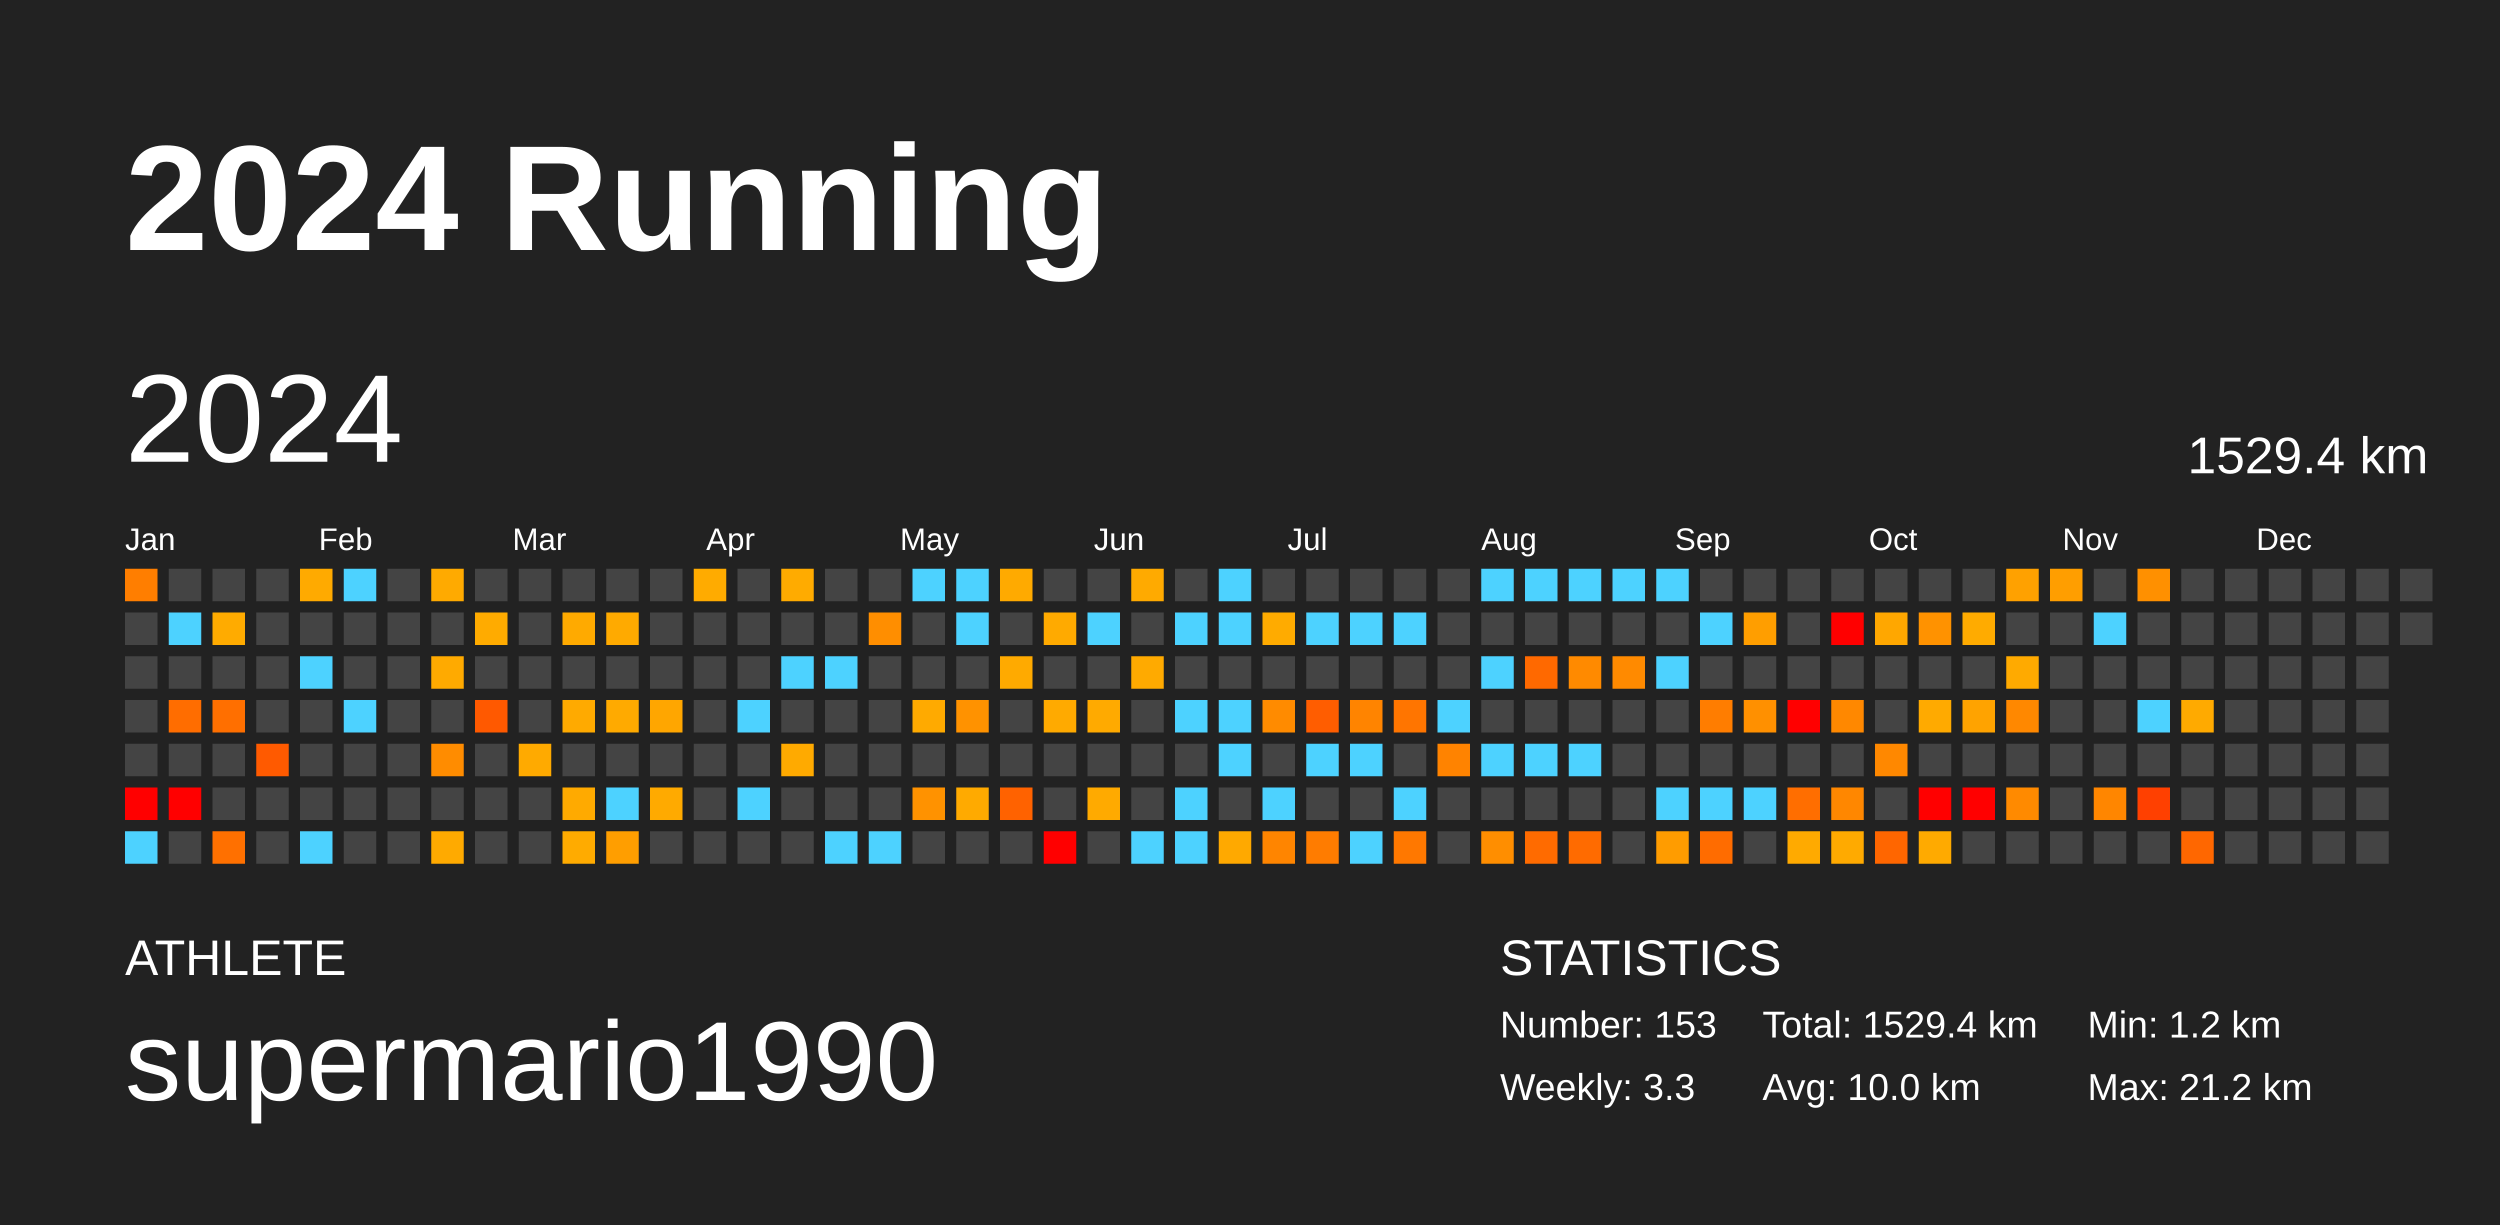
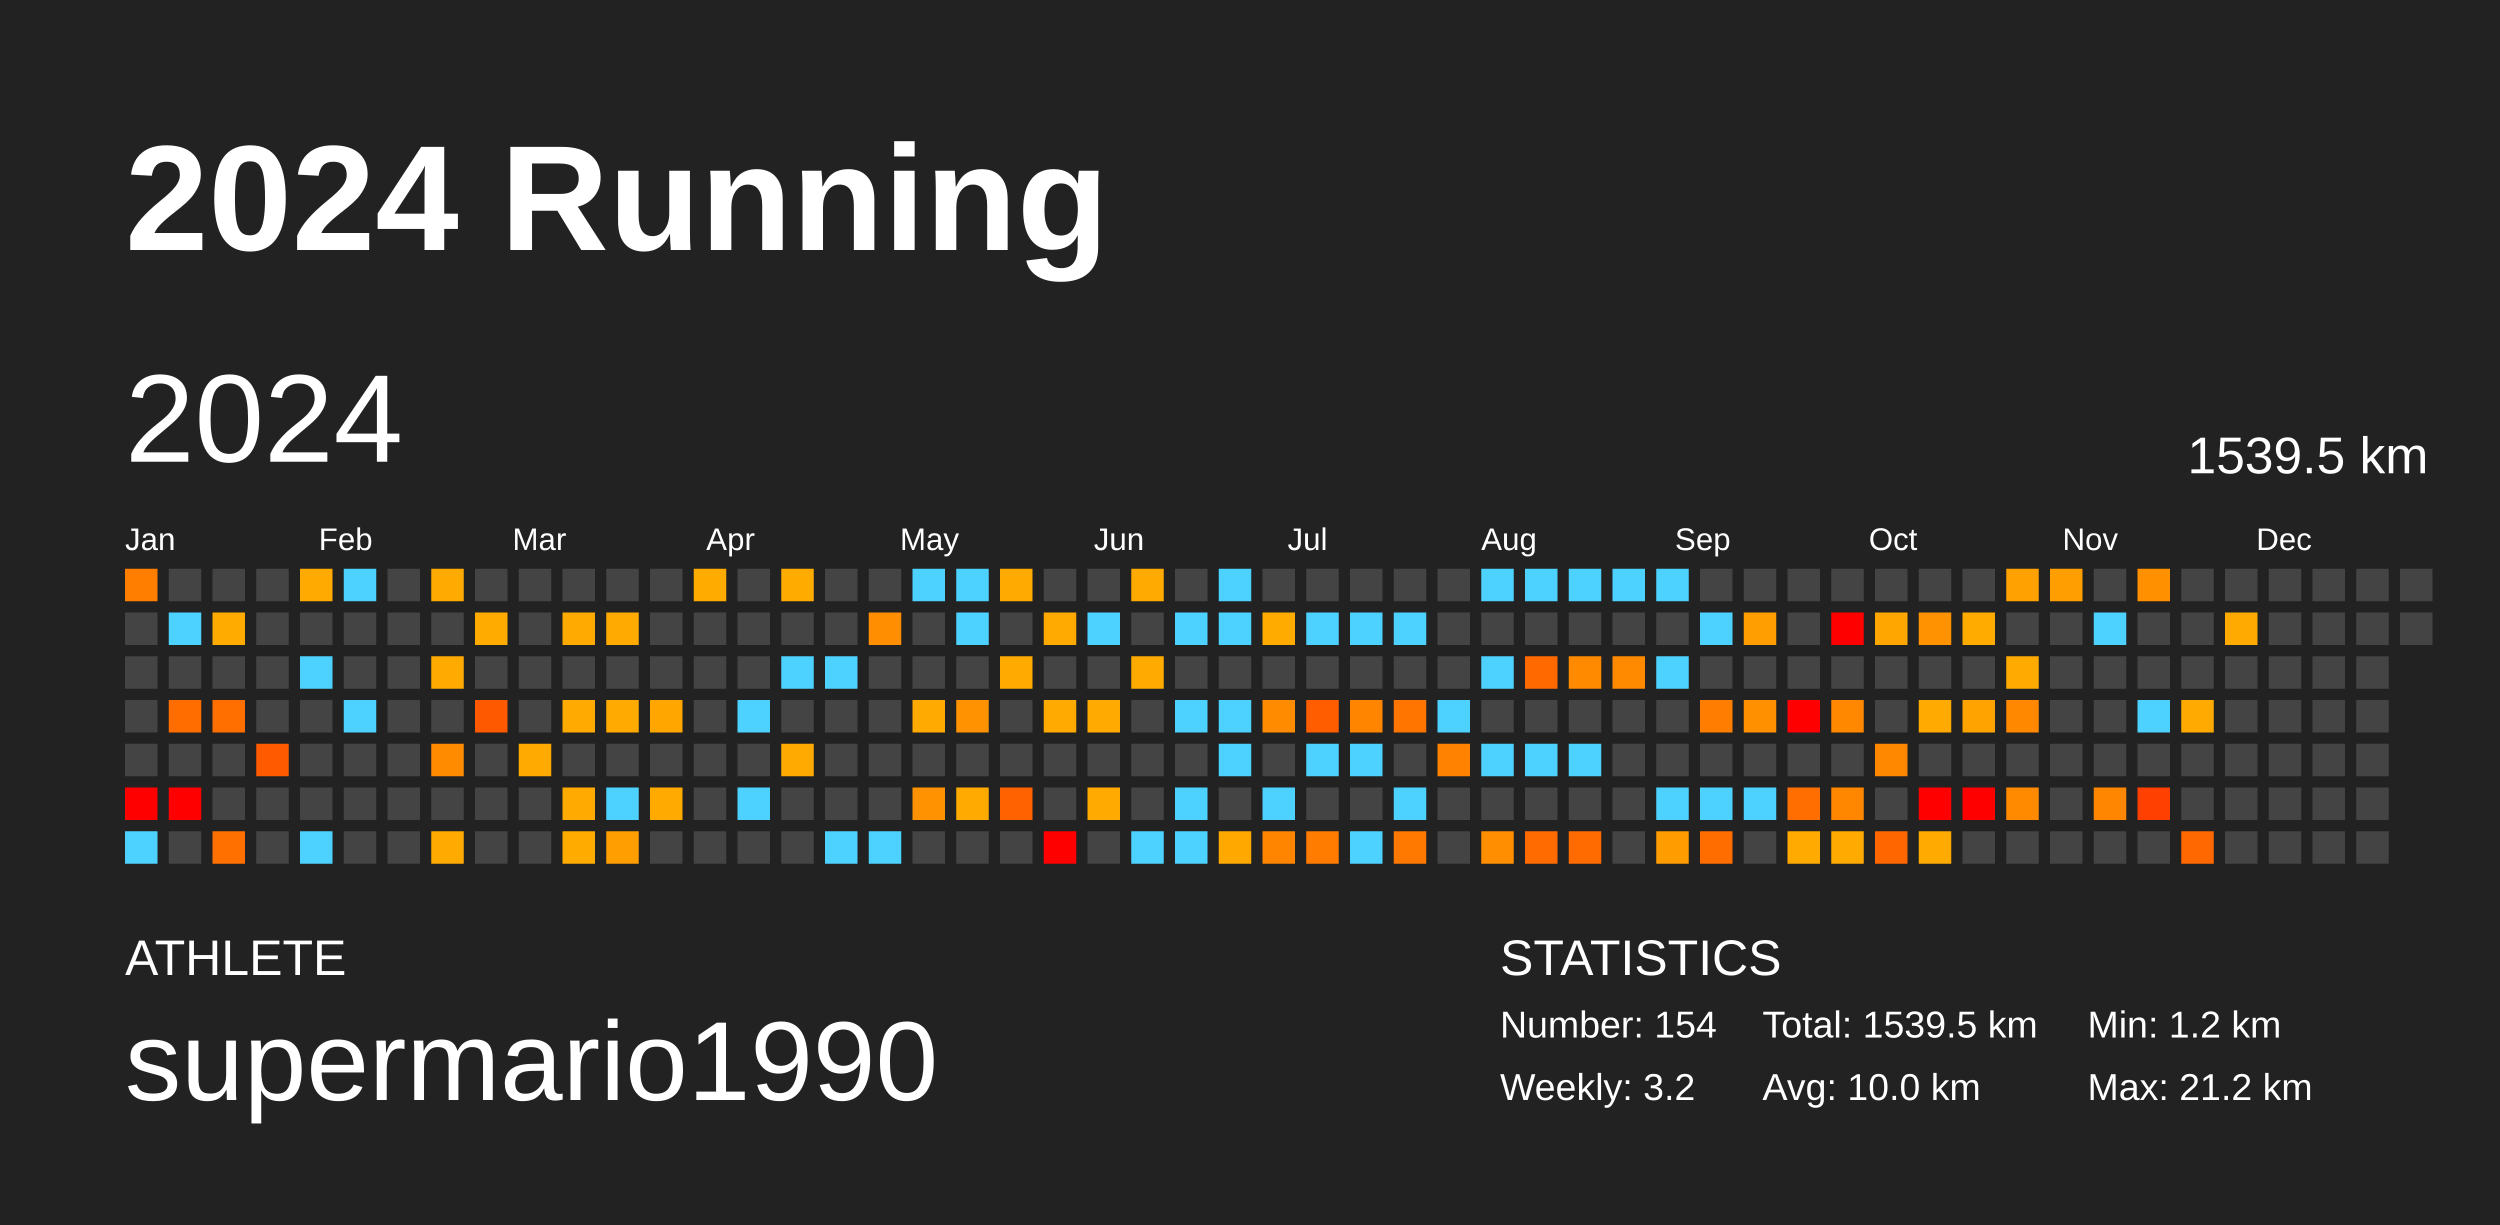
<svg xmlns="http://www.w3.org/2000/svg" baseProfile="full" height="98mm" version="1.1" viewBox="0,0,200,98" width="200mm">
  <defs />
  <rect fill="#222222" height="98" width="200" x="0" y="0" />
  <text fill="#FFFFFF" style="font-size:12px; font-family:Arial; font-weight:bold;" x="10" y="20">2024 Running</text>
  <text fill="#FFFFFF" style="font-size:4px; font-family:Arial" x="10" y="78">ATHLETE</text>
  <text fill="#FFFFFF" style="font-size:9px; font-family:Arial" x="10" y="88">supermario1990</text>
  <text fill="#FFFFFF" style="font-size:4px; font-family:Arial" x="120" y="78">STATISTICS</text>
-   <text fill="#FFFFFF" style="font-size:3px; font-family:Arial" x="120" y="83">Number: 153</text>
-   <text fill="#FFFFFF" style="font-size:3px; font-family:Arial" x="120" y="88">Weekly: 3.3</text>
-   <text fill="#FFFFFF" style="font-size:3px; font-family:Arial" x="141" y="83">Total: 1529.4 km</text>
+   <text fill="#FFFFFF" style="font-size:3px; font-family:Arial" x="120" y="83">Number: 154</text>
+   <text fill="#FFFFFF" style="font-size:3px; font-family:Arial" x="120" y="88">Weekly: 3.2</text>
+   <text fill="#FFFFFF" style="font-size:3px; font-family:Arial" x="141" y="83">Total: 1539.5 km</text>
  <text fill="#FFFFFF" style="font-size:3px; font-family:Arial" x="141" y="88">Avg: 10.0 km</text>
  <text fill="#FFFFFF" style="font-size:3px; font-family:Arial" x="167" y="83">Min: 1.2 km</text>
  <text fill="#FFFFFF" style="font-size:3px; font-family:Arial" x="167" y="88">Max: 21.2 km</text>
  <text dominant-baseline="hanging" fill="#FFFFFF" style="font-size:10.0px; font-family:Arial;" x="10" y="30">2024</text>
-   <text dominant-baseline="hanging" fill="#FFFFFF" style="font-size:4.125px; font-family:Arial;" x="175" y="35">1529.4 km</text>
+   <text dominant-baseline="hanging" fill="#FFFFFF" style="font-size:4.125px; font-family:Arial;" x="175" y="35">1539.5 km</text>
  <text fill="#FFFFFF" style="font-size:2.5px; font-family:Arial" x="10.0" y="44">Jan</text>
  <text fill="#FFFFFF" style="font-size:2.5px; font-family:Arial" x="25.5" y="44">Feb</text>
  <text fill="#FFFFFF" style="font-size:2.5px; font-family:Arial" x="41.0" y="44">Mar</text>
  <text fill="#FFFFFF" style="font-size:2.5px; font-family:Arial" x="56.5" y="44">Apr</text>
  <text fill="#FFFFFF" style="font-size:2.5px; font-family:Arial" x="72.0" y="44">May</text>
  <text fill="#FFFFFF" style="font-size:2.5px; font-family:Arial" x="87.5" y="44">Jun</text>
  <text fill="#FFFFFF" style="font-size:2.5px; font-family:Arial" x="103.0" y="44">Jul</text>
  <text fill="#FFFFFF" style="font-size:2.5px; font-family:Arial" x="118.5" y="44">Aug</text>
  <text fill="#FFFFFF" style="font-size:2.5px; font-family:Arial" x="134.0" y="44">Sep</text>
  <text fill="#FFFFFF" style="font-size:2.5px; font-family:Arial" x="149.5" y="44">Oct</text>
  <text fill="#FFFFFF" style="font-size:2.5px; font-family:Arial" x="165.0" y="44">Nov</text>
  <text fill="#FFFFFF" style="font-size:2.5px; font-family:Arial" x="180.5" y="44">Dec</text>
  <rect fill="#ff7e00" height="2.6" width="2.6" x="10.0" y="45.5" />
  <rect fill="#444444" height="2.6" width="2.6" x="10.0" y="49.0" />
  <rect fill="#444444" height="2.6" width="2.6" x="10.0" y="52.5" />
  <rect fill="#444444" height="2.6" width="2.6" x="10.0" y="56.0" />
  <rect fill="#444444" height="2.6" width="2.6" x="10.0" y="59.5" />
  <rect fill="red" height="2.6" width="2.6" x="10.0" y="63.0" />
  <rect fill="#4dd2ff" height="2.6" width="2.6" x="10.0" y="66.5" />
  <rect fill="#444444" height="2.6" width="2.6" x="13.5" y="45.5" />
  <rect fill="#4dd2ff" height="2.6" width="2.6" x="13.5" y="49.0" />
  <rect fill="#444444" height="2.6" width="2.6" x="13.5" y="52.5" />
  <rect fill="#ff6d00" height="2.6" width="2.6" x="13.5" y="56.0" />
  <rect fill="#444444" height="2.6" width="2.6" x="13.5" y="59.5" />
  <rect fill="red" height="2.6" width="2.6" x="13.5" y="63.0" />
  <rect fill="#444444" height="2.6" width="2.6" x="13.5" y="66.5" />
  <rect fill="#444444" height="2.6" width="2.6" x="17.0" y="45.5" />
  <rect fill="#ffab00" height="2.6" width="2.6" x="17.0" y="49.0" />
  <rect fill="#444444" height="2.6" width="2.6" x="17.0" y="52.5" />
  <rect fill="#ff6f00" height="2.6" width="2.6" x="17.0" y="56.0" />
  <rect fill="#444444" height="2.6" width="2.6" x="17.0" y="59.5" />
  <rect fill="#444444" height="2.6" width="2.6" x="17.0" y="63.0" />
  <rect fill="#ff7000" height="2.6" width="2.6" x="17.0" y="66.5" />
  <rect fill="#444444" height="2.6" width="2.6" x="20.5" y="45.5" />
  <rect fill="#444444" height="2.6" width="2.6" x="20.5" y="49.0" />
  <rect fill="#444444" height="2.6" width="2.6" x="20.5" y="52.5" />
  <rect fill="#444444" height="2.6" width="2.6" x="20.5" y="56.0" />
  <rect fill="#ff5a00" height="2.6" width="2.6" x="20.5" y="59.5" />
  <rect fill="#444444" height="2.6" width="2.6" x="20.5" y="63.0" />
  <rect fill="#444444" height="2.6" width="2.6" x="20.5" y="66.5" />
  <rect fill="#ffaa00" height="2.6" width="2.6" x="24.0" y="45.5" />
  <rect fill="#444444" height="2.6" width="2.6" x="24.0" y="49.0" />
  <rect fill="#4dd2ff" height="2.6" width="2.6" x="24.0" y="52.5" />
  <rect fill="#444444" height="2.6" width="2.6" x="24.0" y="56.0" />
  <rect fill="#444444" height="2.6" width="2.6" x="24.0" y="59.5" />
  <rect fill="#444444" height="2.6" width="2.6" x="24.0" y="63.0" />
  <rect fill="#4dd2ff" height="2.6" width="2.6" x="24.0" y="66.5" />
  <rect fill="#4dd2ff" height="2.6" width="2.6" x="27.5" y="45.5" />
  <rect fill="#444444" height="2.6" width="2.6" x="27.5" y="49.0" />
  <rect fill="#444444" height="2.6" width="2.6" x="27.5" y="52.5" />
  <rect fill="#4dd2ff" height="2.6" width="2.6" x="27.5" y="56.0" />
  <rect fill="#444444" height="2.6" width="2.6" x="27.5" y="59.5" />
  <rect fill="#444444" height="2.6" width="2.6" x="27.5" y="63.0" />
  <rect fill="#444444" height="2.6" width="2.6" x="27.5" y="66.5" />
  <rect fill="#444444" height="2.6" width="2.6" x="31.0" y="45.5" />
  <rect fill="#444444" height="2.6" width="2.6" x="31.0" y="49.0" />
  <rect fill="#444444" height="2.6" width="2.6" x="31.0" y="52.5" />
  <rect fill="#444444" height="2.6" width="2.6" x="31.0" y="56.0" />
  <rect fill="#444444" height="2.6" width="2.6" x="31.0" y="59.5" />
  <rect fill="#444444" height="2.6" width="2.6" x="31.0" y="63.0" />
  <rect fill="#444444" height="2.6" width="2.6" x="31.0" y="66.5" />
  <rect fill="#ffaa00" height="2.6" width="2.6" x="34.5" y="45.5" />
  <rect fill="#444444" height="2.6" width="2.6" x="34.5" y="49.0" />
  <rect fill="#ffaa00" height="2.6" width="2.6" x="34.5" y="52.5" />
  <rect fill="#444444" height="2.6" width="2.6" x="34.5" y="56.0" />
  <rect fill="#ff8c00" height="2.6" width="2.6" x="34.5" y="59.5" />
  <rect fill="#444444" height="2.6" width="2.6" x="34.5" y="63.0" />
  <rect fill="#ffaa00" height="2.6" width="2.6" x="34.5" y="66.5" />
  <rect fill="#444444" height="2.6" width="2.6" x="38.0" y="45.5" />
  <rect fill="#ffab00" height="2.6" width="2.6" x="38.0" y="49.0" />
  <rect fill="#444444" height="2.6" width="2.6" x="38.0" y="52.5" />
  <rect fill="#ff5900" height="2.6" width="2.6" x="38.0" y="56.0" />
  <rect fill="#444444" height="2.6" width="2.6" x="38.0" y="59.5" />
  <rect fill="#444444" height="2.6" width="2.6" x="38.0" y="63.0" />
  <rect fill="#444444" height="2.6" width="2.6" x="38.0" y="66.5" />
  <rect fill="#444444" height="2.6" width="2.6" x="41.5" y="45.5" />
  <rect fill="#444444" height="2.6" width="2.6" x="41.5" y="49.0" />
  <rect fill="#444444" height="2.6" width="2.6" x="41.5" y="52.5" />
  <rect fill="#444444" height="2.6" width="2.6" x="41.5" y="56.0" />
  <rect fill="#ffaa00" height="2.6" width="2.6" x="41.5" y="59.5" />
  <rect fill="#444444" height="2.6" width="2.6" x="41.5" y="63.0" />
  <rect fill="#444444" height="2.6" width="2.6" x="41.5" y="66.5" />
  <rect fill="#444444" height="2.6" width="2.6" x="45.0" y="45.5" />
  <rect fill="#ffaa00" height="2.6" width="2.6" x="45.0" y="49.0" />
  <rect fill="#444444" height="2.6" width="2.6" x="45.0" y="52.5" />
  <rect fill="#ffaa00" height="2.6" width="2.6" x="45.0" y="56.0" />
  <rect fill="#444444" height="2.6" width="2.6" x="45.0" y="59.5" />
  <rect fill="#ffaa00" height="2.6" width="2.6" x="45.0" y="63.0" />
  <rect fill="#ffab00" height="2.6" width="2.6" x="45.0" y="66.5" />
  <rect fill="#444444" height="2.6" width="2.6" x="48.5" y="45.5" />
  <rect fill="#ffaa00" height="2.6" width="2.6" x="48.5" y="49.0" />
  <rect fill="#444444" height="2.6" width="2.6" x="48.5" y="52.5" />
  <rect fill="#ffaa00" height="2.6" width="2.6" x="48.5" y="56.0" />
  <rect fill="#444444" height="2.6" width="2.6" x="48.5" y="59.5" />
  <rect fill="#4dd2ff" height="2.6" width="2.6" x="48.5" y="63.0" />
  <rect fill="#ff9e00" height="2.6" width="2.6" x="48.5" y="66.5" />
  <rect fill="#444444" height="2.6" width="2.6" x="52.0" y="45.5" />
  <rect fill="#444444" height="2.6" width="2.6" x="52.0" y="49.0" />
  <rect fill="#444444" height="2.6" width="2.6" x="52.0" y="52.5" />
  <rect fill="#ffa600" height="2.6" width="2.6" x="52.0" y="56.0" />
  <rect fill="#444444" height="2.6" width="2.6" x="52.0" y="59.5" />
  <rect fill="#ffaa00" height="2.6" width="2.6" x="52.0" y="63.0" />
  <rect fill="#444444" height="2.6" width="2.6" x="52.0" y="66.5" />
  <rect fill="#ffab00" height="2.6" width="2.6" x="55.5" y="45.5" />
  <rect fill="#444444" height="2.6" width="2.6" x="55.5" y="49.0" />
  <rect fill="#444444" height="2.6" width="2.6" x="55.5" y="52.5" />
  <rect fill="#444444" height="2.6" width="2.6" x="55.5" y="56.0" />
  <rect fill="#444444" height="2.6" width="2.6" x="55.5" y="59.5" />
  <rect fill="#444444" height="2.6" width="2.6" x="55.5" y="63.0" />
  <rect fill="#444444" height="2.6" width="2.6" x="55.5" y="66.5" />
  <rect fill="#444444" height="2.6" width="2.6" x="59.0" y="45.5" />
  <rect fill="#444444" height="2.6" width="2.6" x="59.0" y="49.0" />
  <rect fill="#444444" height="2.6" width="2.6" x="59.0" y="52.5" />
  <rect fill="#4dd2ff" height="2.6" width="2.6" x="59.0" y="56.0" />
  <rect fill="#444444" height="2.6" width="2.6" x="59.0" y="59.5" />
  <rect fill="#4dd2ff" height="2.6" width="2.6" x="59.0" y="63.0" />
  <rect fill="#444444" height="2.6" width="2.6" x="59.0" y="66.5" />
  <rect fill="#ffab00" height="2.6" width="2.6" x="62.5" y="45.5" />
  <rect fill="#444444" height="2.6" width="2.6" x="62.5" y="49.0" />
  <rect fill="#4dd2ff" height="2.6" width="2.6" x="62.5" y="52.5" />
  <rect fill="#444444" height="2.6" width="2.6" x="62.5" y="56.0" />
  <rect fill="#ffaa00" height="2.6" width="2.6" x="62.5" y="59.5" />
  <rect fill="#444444" height="2.6" width="2.6" x="62.5" y="63.0" />
  <rect fill="#444444" height="2.6" width="2.6" x="62.5" y="66.5" />
  <rect fill="#444444" height="2.6" width="2.6" x="66.0" y="45.5" />
  <rect fill="#444444" height="2.6" width="2.6" x="66.0" y="49.0" />
  <rect fill="#4dd2ff" height="2.6" width="2.6" x="66.0" y="52.5" />
  <rect fill="#444444" height="2.6" width="2.6" x="66.0" y="56.0" />
  <rect fill="#444444" height="2.6" width="2.6" x="66.0" y="59.5" />
  <rect fill="#444444" height="2.6" width="2.6" x="66.0" y="63.0" />
  <rect fill="#4dd2ff" height="2.6" width="2.6" x="66.0" y="66.5" />
  <rect fill="#444444" height="2.6" width="2.6" x="69.5" y="45.5" />
  <rect fill="#ff8e00" height="2.6" width="2.6" x="69.5" y="49.0" />
  <rect fill="#444444" height="2.6" width="2.6" x="69.5" y="52.5" />
  <rect fill="#444444" height="2.6" width="2.6" x="69.5" y="56.0" />
  <rect fill="#444444" height="2.6" width="2.6" x="69.5" y="59.5" />
  <rect fill="#444444" height="2.6" width="2.6" x="69.5" y="63.0" />
  <rect fill="#4dd2ff" height="2.6" width="2.6" x="69.5" y="66.5" />
  <rect fill="#4dd2ff" height="2.6" width="2.6" x="73.0" y="45.5" />
  <rect fill="#444444" height="2.6" width="2.6" x="73.0" y="49.0" />
  <rect fill="#444444" height="2.6" width="2.6" x="73.0" y="52.5" />
  <rect fill="#ffaa00" height="2.6" width="2.6" x="73.0" y="56.0" />
  <rect fill="#444444" height="2.6" width="2.6" x="73.0" y="59.5" />
  <rect fill="#ff9200" height="2.6" width="2.6" x="73.0" y="63.0" />
  <rect fill="#444444" height="2.6" width="2.6" x="73.0" y="66.5" />
  <rect fill="#4dd2ff" height="2.6" width="2.6" x="76.5" y="45.5" />
  <rect fill="#4dd2ff" height="2.6" width="2.6" x="76.5" y="49.0" />
  <rect fill="#444444" height="2.6" width="2.6" x="76.5" y="52.5" />
  <rect fill="#ff9200" height="2.6" width="2.6" x="76.5" y="56.0" />
  <rect fill="#444444" height="2.6" width="2.6" x="76.5" y="59.5" />
  <rect fill="#ffaa00" height="2.6" width="2.6" x="76.5" y="63.0" />
  <rect fill="#444444" height="2.6" width="2.6" x="76.5" y="66.5" />
  <rect fill="#ffaa00" height="2.6" width="2.6" x="80.0" y="45.5" />
  <rect fill="#444444" height="2.6" width="2.6" x="80.0" y="49.0" />
  <rect fill="#ffaa00" height="2.6" width="2.6" x="80.0" y="52.5" />
  <rect fill="#444444" height="2.6" width="2.6" x="80.0" y="56.0" />
  <rect fill="#444444" height="2.6" width="2.6" x="80.0" y="59.5" />
  <rect fill="#ff6200" height="2.6" width="2.6" x="80.0" y="63.0" />
  <rect fill="#444444" height="2.6" width="2.6" x="80.0" y="66.5" />
  <rect fill="#444444" height="2.6" width="2.6" x="83.5" y="45.5" />
  <rect fill="#ffaa00" height="2.6" width="2.6" x="83.5" y="49.0" />
  <rect fill="#444444" height="2.6" width="2.6" x="83.5" y="52.5" />
  <rect fill="#ffaa00" height="2.6" width="2.6" x="83.5" y="56.0" />
  <rect fill="#444444" height="2.6" width="2.6" x="83.5" y="59.5" />
  <rect fill="#444444" height="2.6" width="2.6" x="83.5" y="63.0" />
  <rect fill="red" height="2.6" width="2.6" x="83.5" y="66.5" />
  <rect fill="#444444" height="2.6" width="2.6" x="87.0" y="45.5" />
  <rect fill="#4dd2ff" height="2.6" width="2.6" x="87.0" y="49.0" />
  <rect fill="#444444" height="2.6" width="2.6" x="87.0" y="52.5" />
  <rect fill="#ffaa00" height="2.6" width="2.6" x="87.0" y="56.0" />
  <rect fill="#444444" height="2.6" width="2.6" x="87.0" y="59.5" />
  <rect fill="#ffaa00" height="2.6" width="2.6" x="87.0" y="63.0" />
  <rect fill="#444444" height="2.6" width="2.6" x="87.0" y="66.5" />
  <rect fill="#ffaa00" height="2.6" width="2.6" x="90.5" y="45.5" />
  <rect fill="#444444" height="2.6" width="2.6" x="90.5" y="49.0" />
  <rect fill="#ffaa00" height="2.6" width="2.6" x="90.5" y="52.5" />
  <rect fill="#444444" height="2.6" width="2.6" x="90.5" y="56.0" />
  <rect fill="#444444" height="2.6" width="2.6" x="90.5" y="59.5" />
  <rect fill="#444444" height="2.6" width="2.6" x="90.5" y="63.0" />
  <rect fill="#4dd2ff" height="2.6" width="2.6" x="90.5" y="66.5" />
  <rect fill="#444444" height="2.6" width="2.6" x="94.0" y="45.5" />
  <rect fill="#4dd2ff" height="2.6" width="2.6" x="94.0" y="49.0" />
  <rect fill="#444444" height="2.6" width="2.6" x="94.0" y="52.5" />
  <rect fill="#4dd2ff" height="2.6" width="2.6" x="94.0" y="56.0" />
  <rect fill="#444444" height="2.6" width="2.6" x="94.0" y="59.5" />
  <rect fill="#4dd2ff" height="2.6" width="2.6" x="94.0" y="63.0" />
  <rect fill="#4dd2ff" height="2.6" width="2.6" x="94.0" y="66.5" />
  <rect fill="#4dd2ff" height="2.6" width="2.6" x="97.5" y="45.5" />
  <rect fill="#4dd2ff" height="2.6" width="2.6" x="97.5" y="49.0" />
  <rect fill="#444444" height="2.6" width="2.6" x="97.5" y="52.5" />
  <rect fill="#4dd2ff" height="2.6" width="2.6" x="97.5" y="56.0" />
  <rect fill="#4dd2ff" height="2.6" width="2.6" x="97.5" y="59.5" />
  <rect fill="#444444" height="2.6" width="2.6" x="97.5" y="63.0" />
  <rect fill="#ffa900" height="2.6" width="2.6" x="97.5" y="66.5" />
  <rect fill="#444444" height="2.6" width="2.6" x="101.0" y="45.5" />
  <rect fill="#ffab00" height="2.6" width="2.6" x="101.0" y="49.0" />
  <rect fill="#444444" height="2.6" width="2.6" x="101.0" y="52.5" />
  <rect fill="#ff8b00" height="2.6" width="2.6" x="101.0" y="56.0" />
  <rect fill="#444444" height="2.6" width="2.6" x="101.0" y="59.5" />
  <rect fill="#4dd2ff" height="2.6" width="2.6" x="101.0" y="63.0" />
  <rect fill="#ff8500" height="2.6" width="2.6" x="101.0" y="66.5" />
  <rect fill="#444444" height="2.6" width="2.6" x="104.5" y="45.5" />
  <rect fill="#4dd2ff" height="2.6" width="2.6" x="104.5" y="49.0" />
  <rect fill="#444444" height="2.6" width="2.6" x="104.5" y="52.5" />
  <rect fill="#ff5d00" height="2.6" width="2.6" x="104.5" y="56.0" />
  <rect fill="#4dd2ff" height="2.6" width="2.6" x="104.5" y="59.5" />
  <rect fill="#444444" height="2.6" width="2.6" x="104.5" y="63.0" />
  <rect fill="#ff7c00" height="2.6" width="2.6" x="104.5" y="66.5" />
  <rect fill="#444444" height="2.6" width="2.6" x="108.0" y="45.5" />
  <rect fill="#4dd2ff" height="2.6" width="2.6" x="108.0" y="49.0" />
  <rect fill="#444444" height="2.6" width="2.6" x="108.0" y="52.5" />
  <rect fill="#ff8400" height="2.6" width="2.6" x="108.0" y="56.0" />
  <rect fill="#4dd2ff" height="2.6" width="2.6" x="108.0" y="59.5" />
  <rect fill="#444444" height="2.6" width="2.6" x="108.0" y="63.0" />
  <rect fill="#4dd2ff" height="2.6" width="2.6" x="108.0" y="66.5" />
  <rect fill="#444444" height="2.6" width="2.6" x="111.5" y="45.5" />
  <rect fill="#4dd2ff" height="2.6" width="2.6" x="111.5" y="49.0" />
  <rect fill="#444444" height="2.6" width="2.6" x="111.5" y="52.5" />
  <rect fill="#ff7500" height="2.6" width="2.6" x="111.5" y="56.0" />
  <rect fill="#444444" height="2.6" width="2.6" x="111.5" y="59.5" />
  <rect fill="#4dd2ff" height="2.6" width="2.6" x="111.5" y="63.0" />
  <rect fill="#ff7800" height="2.6" width="2.6" x="111.5" y="66.5" />
  <rect fill="#444444" height="2.6" width="2.6" x="115.0" y="45.5" />
  <rect fill="#444444" height="2.6" width="2.6" x="115.0" y="49.0" />
  <rect fill="#444444" height="2.6" width="2.6" x="115.0" y="52.5" />
  <rect fill="#4dd2ff" height="2.6" width="2.6" x="115.0" y="56.0" />
  <rect fill="#ff8300" height="2.6" width="2.6" x="115.0" y="59.5" />
  <rect fill="#444444" height="2.6" width="2.6" x="115.0" y="63.0" />
  <rect fill="#444444" height="2.6" width="2.6" x="115.0" y="66.5" />
  <rect fill="#4dd2ff" height="2.6" width="2.6" x="118.5" y="45.5" />
  <rect fill="#444444" height="2.6" width="2.6" x="118.5" y="49.0" />
  <rect fill="#4dd2ff" height="2.6" width="2.6" x="118.5" y="52.5" />
  <rect fill="#444444" height="2.6" width="2.6" x="118.5" y="56.0" />
  <rect fill="#4dd2ff" height="2.6" width="2.6" x="118.5" y="59.5" />
  <rect fill="#444444" height="2.6" width="2.6" x="118.5" y="63.0" />
  <rect fill="#ff8e00" height="2.6" width="2.6" x="118.5" y="66.5" />
  <rect fill="#4dd2ff" height="2.6" width="2.6" x="122.0" y="45.5" />
  <rect fill="#444444" height="2.6" width="2.6" x="122.0" y="49.0" />
  <rect fill="#ff6900" height="2.6" width="2.6" x="122.0" y="52.5" />
  <rect fill="#444444" height="2.6" width="2.6" x="122.0" y="56.0" />
  <rect fill="#4dd2ff" height="2.6" width="2.6" x="122.0" y="59.5" />
  <rect fill="#444444" height="2.6" width="2.6" x="122.0" y="63.0" />
  <rect fill="#ff6b00" height="2.6" width="2.6" x="122.0" y="66.5" />
  <rect fill="#4dd2ff" height="2.6" width="2.6" x="125.5" y="45.5" />
  <rect fill="#444444" height="2.6" width="2.6" x="125.5" y="49.0" />
  <rect fill="#ff8a00" height="2.6" width="2.6" x="125.5" y="52.5" />
  <rect fill="#444444" height="2.6" width="2.6" x="125.5" y="56.0" />
  <rect fill="#4dd2ff" height="2.6" width="2.6" x="125.5" y="59.5" />
  <rect fill="#444444" height="2.6" width="2.6" x="125.5" y="63.0" />
  <rect fill="#ff6b00" height="2.6" width="2.6" x="125.5" y="66.5" />
  <rect fill="#4dd2ff" height="2.6" width="2.6" x="129.0" y="45.5" />
  <rect fill="#444444" height="2.6" width="2.6" x="129.0" y="49.0" />
  <rect fill="#ff8a00" height="2.6" width="2.6" x="129.0" y="52.5" />
  <rect fill="#444444" height="2.6" width="2.6" x="129.0" y="56.0" />
  <rect fill="#444444" height="2.6" width="2.6" x="129.0" y="59.5" />
  <rect fill="#444444" height="2.6" width="2.6" x="129.0" y="63.0" />
  <rect fill="#444444" height="2.6" width="2.6" x="129.0" y="66.5" />
  <rect fill="#4dd2ff" height="2.6" width="2.6" x="132.5" y="45.5" />
  <rect fill="#444444" height="2.6" width="2.6" x="132.5" y="49.0" />
  <rect fill="#4dd2ff" height="2.6" width="2.6" x="132.5" y="52.5" />
  <rect fill="#444444" height="2.6" width="2.6" x="132.5" y="56.0" />
  <rect fill="#444444" height="2.6" width="2.6" x="132.5" y="59.5" />
  <rect fill="#4dd2ff" height="2.6" width="2.6" x="132.5" y="63.0" />
  <rect fill="#ff9c00" height="2.6" width="2.6" x="132.5" y="66.5" />
  <rect fill="#444444" height="2.6" width="2.6" x="136.0" y="45.5" />
  <rect fill="#4dd2ff" height="2.6" width="2.6" x="136.0" y="49.0" />
  <rect fill="#444444" height="2.6" width="2.6" x="136.0" y="52.5" />
  <rect fill="#ff7d00" height="2.6" width="2.6" x="136.0" y="56.0" />
  <rect fill="#444444" height="2.6" width="2.6" x="136.0" y="59.5" />
  <rect fill="#4dd2ff" height="2.6" width="2.6" x="136.0" y="63.0" />
  <rect fill="#ff6c00" height="2.6" width="2.6" x="136.0" y="66.5" />
  <rect fill="#444444" height="2.6" width="2.6" x="139.5" y="45.5" />
  <rect fill="#ff9e00" height="2.6" width="2.6" x="139.5" y="49.0" />
  <rect fill="#444444" height="2.6" width="2.6" x="139.5" y="52.5" />
  <rect fill="#ff9000" height="2.6" width="2.6" x="139.5" y="56.0" />
  <rect fill="#444444" height="2.6" width="2.6" x="139.5" y="59.5" />
  <rect fill="#4dd2ff" height="2.6" width="2.6" x="139.5" y="63.0" />
  <rect fill="#444444" height="2.6" width="2.6" x="139.5" y="66.5" />
  <rect fill="#444444" height="2.6" width="2.6" x="143.0" y="45.5" />
  <rect fill="#444444" height="2.6" width="2.6" x="143.0" y="49.0" />
  <rect fill="#444444" height="2.6" width="2.6" x="143.0" y="52.5" />
  <rect fill="red" height="2.6" width="2.6" x="143.0" y="56.0" />
  <rect fill="#444444" height="2.6" width="2.6" x="143.0" y="59.5" />
  <rect fill="#ff6e00" height="2.6" width="2.6" x="143.0" y="63.0" />
  <rect fill="#ffaa00" height="2.6" width="2.6" x="143.0" y="66.5" />
  <rect fill="#444444" height="2.6" width="2.6" x="146.5" y="45.5" />
  <rect fill="red" height="2.6" width="2.6" x="146.5" y="49.0" />
  <rect fill="#444444" height="2.6" width="2.6" x="146.5" y="52.5" />
  <rect fill="#ff8800" height="2.6" width="2.6" x="146.5" y="56.0" />
  <rect fill="#444444" height="2.6" width="2.6" x="146.5" y="59.5" />
  <rect fill="#ff8700" height="2.6" width="2.6" x="146.5" y="63.0" />
  <rect fill="#ffaa00" height="2.6" width="2.6" x="146.5" y="66.5" />
  <rect fill="#444444" height="2.6" width="2.6" x="150.0" y="45.5" />
  <rect fill="#ffa700" height="2.6" width="2.6" x="150.0" y="49.0" />
  <rect fill="#444444" height="2.6" width="2.6" x="150.0" y="52.5" />
  <rect fill="#444444" height="2.6" width="2.6" x="150.0" y="56.0" />
  <rect fill="#ff8800" height="2.6" width="2.6" x="150.0" y="59.5" />
  <rect fill="#444444" height="2.6" width="2.6" x="150.0" y="63.0" />
  <rect fill="#ff6600" height="2.6" width="2.6" x="150.0" y="66.5" />
  <rect fill="#444444" height="2.6" width="2.6" x="153.5" y="45.5" />
  <rect fill="#ff9200" height="2.6" width="2.6" x="153.5" y="49.0" />
  <rect fill="#444444" height="2.6" width="2.6" x="153.5" y="52.5" />
  <rect fill="#ffaa00" height="2.6" width="2.6" x="153.5" y="56.0" />
  <rect fill="#444444" height="2.6" width="2.6" x="153.5" y="59.5" />
  <rect fill="red" height="2.6" width="2.6" x="153.5" y="63.0" />
  <rect fill="#ffaa00" height="2.6" width="2.6" x="153.5" y="66.5" />
  <rect fill="#444444" height="2.6" width="2.6" x="157.0" y="45.5" />
  <rect fill="#ffab00" height="2.6" width="2.6" x="157.0" y="49.0" />
  <rect fill="#444444" height="2.6" width="2.6" x="157.0" y="52.5" />
  <rect fill="#ffa300" height="2.6" width="2.6" x="157.0" y="56.0" />
  <rect fill="#444444" height="2.6" width="2.6" x="157.0" y="59.5" />
  <rect fill="red" height="2.6" width="2.6" x="157.0" y="63.0" />
  <rect fill="#444444" height="2.6" width="2.6" x="157.0" y="66.5" />
  <rect fill="#ffa100" height="2.6" width="2.6" x="160.5" y="45.5" />
  <rect fill="#444444" height="2.6" width="2.6" x="160.5" y="49.0" />
  <rect fill="#ffaa00" height="2.6" width="2.6" x="160.5" y="52.5" />
  <rect fill="#ff8800" height="2.6" width="2.6" x="160.5" y="56.0" />
  <rect fill="#444444" height="2.6" width="2.6" x="160.5" y="59.5" />
  <rect fill="#ff8a00" height="2.6" width="2.6" x="160.5" y="63.0" />
  <rect fill="#444444" height="2.6" width="2.6" x="160.5" y="66.5" />
  <rect fill="#ff9e00" height="2.6" width="2.6" x="164.0" y="45.5" />
  <rect fill="#444444" height="2.6" width="2.6" x="164.0" y="49.0" />
  <rect fill="#444444" height="2.6" width="2.6" x="164.0" y="52.5" />
  <rect fill="#444444" height="2.6" width="2.6" x="164.0" y="56.0" />
  <rect fill="#444444" height="2.6" width="2.6" x="164.0" y="59.5" />
  <rect fill="#444444" height="2.6" width="2.6" x="164.0" y="63.0" />
  <rect fill="#444444" height="2.6" width="2.6" x="164.0" y="66.5" />
  <rect fill="#444444" height="2.6" width="2.6" x="167.5" y="45.5" />
  <rect fill="#4dd2ff" height="2.6" width="2.6" x="167.5" y="49.0" />
  <rect fill="#444444" height="2.6" width="2.6" x="167.5" y="52.5" />
  <rect fill="#444444" height="2.6" width="2.6" x="167.5" y="56.0" />
  <rect fill="#444444" height="2.6" width="2.6" x="167.5" y="59.5" />
  <rect fill="#ff8600" height="2.6" width="2.6" x="167.5" y="63.0" />
  <rect fill="#444444" height="2.6" width="2.6" x="167.5" y="66.5" />
  <rect fill="#ff9000" height="2.6" width="2.6" x="171.0" y="45.5" />
  <rect fill="#444444" height="2.6" width="2.6" x="171.0" y="49.0" />
  <rect fill="#444444" height="2.6" width="2.6" x="171.0" y="52.5" />
  <rect fill="#4dd2ff" height="2.6" width="2.6" x="171.0" y="56.0" />
  <rect fill="#444444" height="2.6" width="2.6" x="171.0" y="59.5" />
  <rect fill="#ff4000" height="2.6" width="2.6" x="171.0" y="63.0" />
  <rect fill="#444444" height="2.6" width="2.6" x="171.0" y="66.5" />
  <rect fill="#444444" height="2.6" width="2.6" x="174.5" y="45.5" />
  <rect fill="#444444" height="2.6" width="2.6" x="174.5" y="49.0" />
  <rect fill="#444444" height="2.6" width="2.6" x="174.5" y="52.5" />
  <rect fill="#ffaa00" height="2.6" width="2.6" x="174.5" y="56.0" />
  <rect fill="#444444" height="2.6" width="2.6" x="174.5" y="59.5" />
  <rect fill="#444444" height="2.6" width="2.6" x="174.5" y="63.0" />
  <rect fill="#ff6700" height="2.6" width="2.6" x="174.5" y="66.5" />
  <rect fill="#444444" height="2.6" width="2.6" x="178.0" y="45.5" />
-   <rect fill="#444444" height="2.6" width="2.6" x="178.0" y="49.0" />
+   <rect fill="#ffaa00" height="2.6" width="2.6" x="178.0" y="49.0" />
  <rect fill="#444444" height="2.6" width="2.6" x="178.0" y="52.5" />
  <rect fill="#444444" height="2.6" width="2.6" x="178.0" y="56.0" />
  <rect fill="#444444" height="2.6" width="2.6" x="178.0" y="59.5" />
  <rect fill="#444444" height="2.6" width="2.6" x="178.0" y="63.0" />
  <rect fill="#444444" height="2.6" width="2.6" x="178.0" y="66.5" />
  <rect fill="#444444" height="2.6" width="2.6" x="181.5" y="45.5" />
  <rect fill="#444444" height="2.6" width="2.6" x="181.5" y="49.0" />
  <rect fill="#444444" height="2.6" width="2.6" x="181.5" y="52.5" />
  <rect fill="#444444" height="2.6" width="2.6" x="181.5" y="56.0" />
  <rect fill="#444444" height="2.6" width="2.6" x="181.5" y="59.5" />
  <rect fill="#444444" height="2.6" width="2.6" x="181.5" y="63.0" />
  <rect fill="#444444" height="2.6" width="2.6" x="181.5" y="66.5" />
  <rect fill="#444444" height="2.6" width="2.6" x="185.0" y="45.5" />
  <rect fill="#444444" height="2.6" width="2.6" x="185.0" y="49.0" />
  <rect fill="#444444" height="2.6" width="2.6" x="185.0" y="52.5" />
  <rect fill="#444444" height="2.6" width="2.6" x="185.0" y="56.0" />
  <rect fill="#444444" height="2.6" width="2.6" x="185.0" y="59.5" />
  <rect fill="#444444" height="2.6" width="2.6" x="185.0" y="63.0" />
  <rect fill="#444444" height="2.6" width="2.6" x="185.0" y="66.5" />
  <rect fill="#444444" height="2.6" width="2.6" x="188.5" y="45.5" />
  <rect fill="#444444" height="2.6" width="2.6" x="188.5" y="49.0" />
  <rect fill="#444444" height="2.6" width="2.6" x="188.5" y="52.5" />
  <rect fill="#444444" height="2.6" width="2.6" x="188.5" y="56.0" />
  <rect fill="#444444" height="2.6" width="2.6" x="188.5" y="59.5" />
  <rect fill="#444444" height="2.6" width="2.6" x="188.5" y="63.0" />
  <rect fill="#444444" height="2.6" width="2.6" x="188.5" y="66.5" />
  <rect fill="#444444" height="2.6" width="2.6" x="192.0" y="45.5" />
  <rect fill="#444444" height="2.6" width="2.6" x="192.0" y="49.0" />
</svg>
